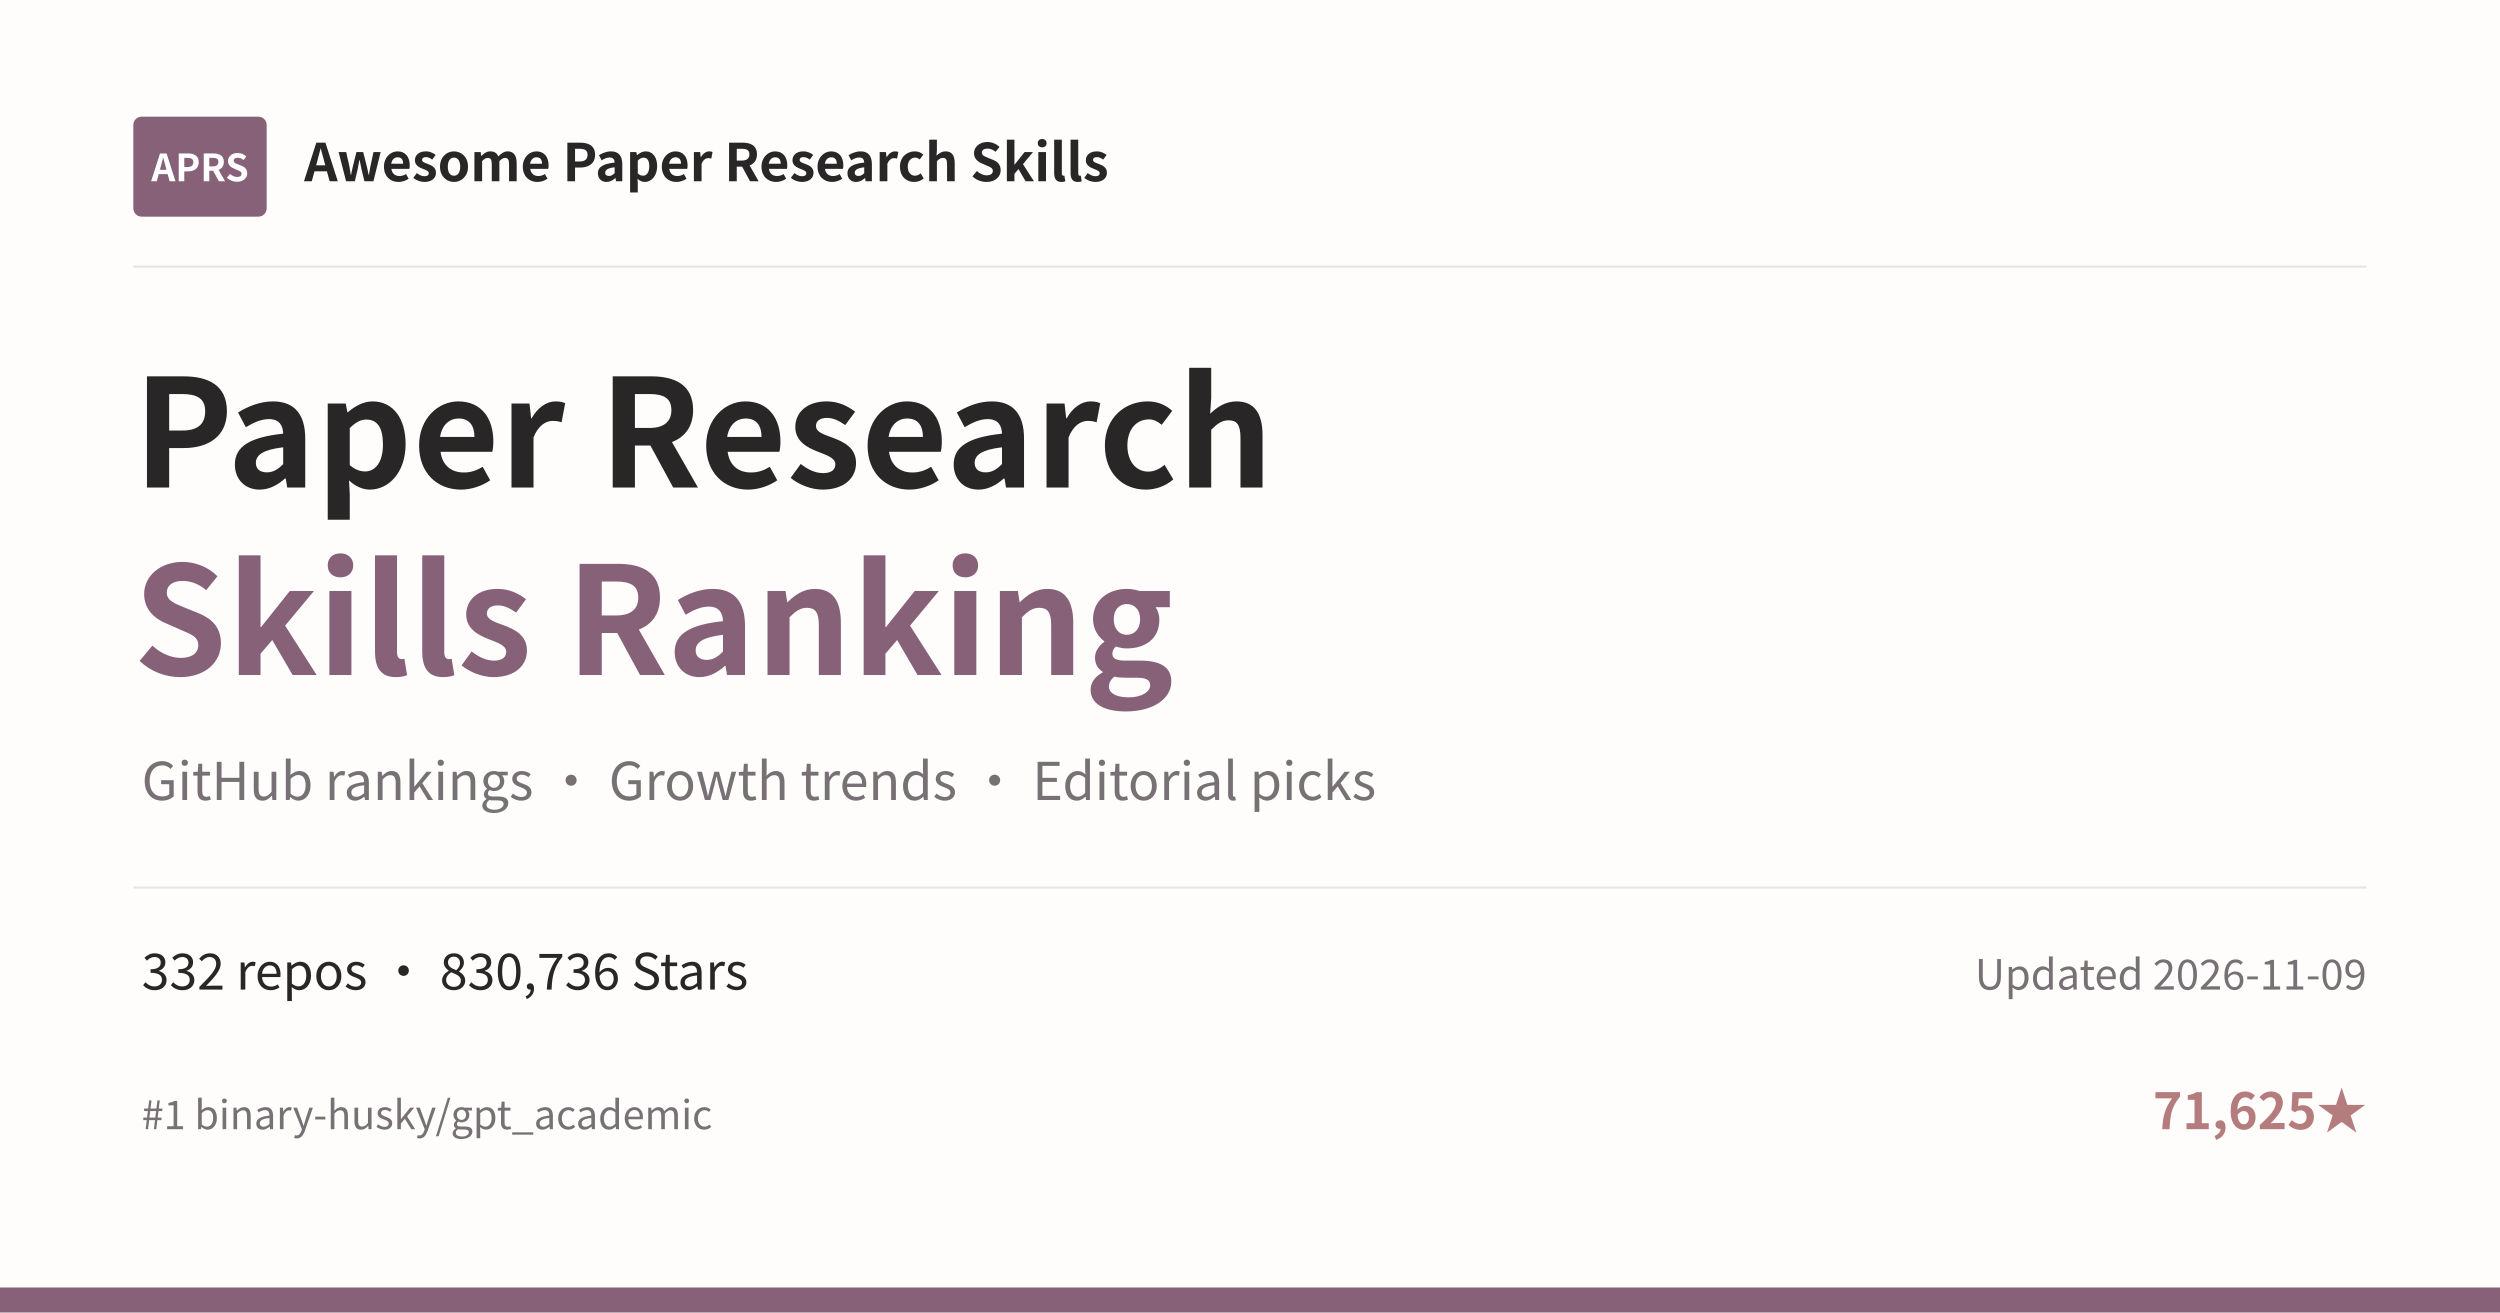
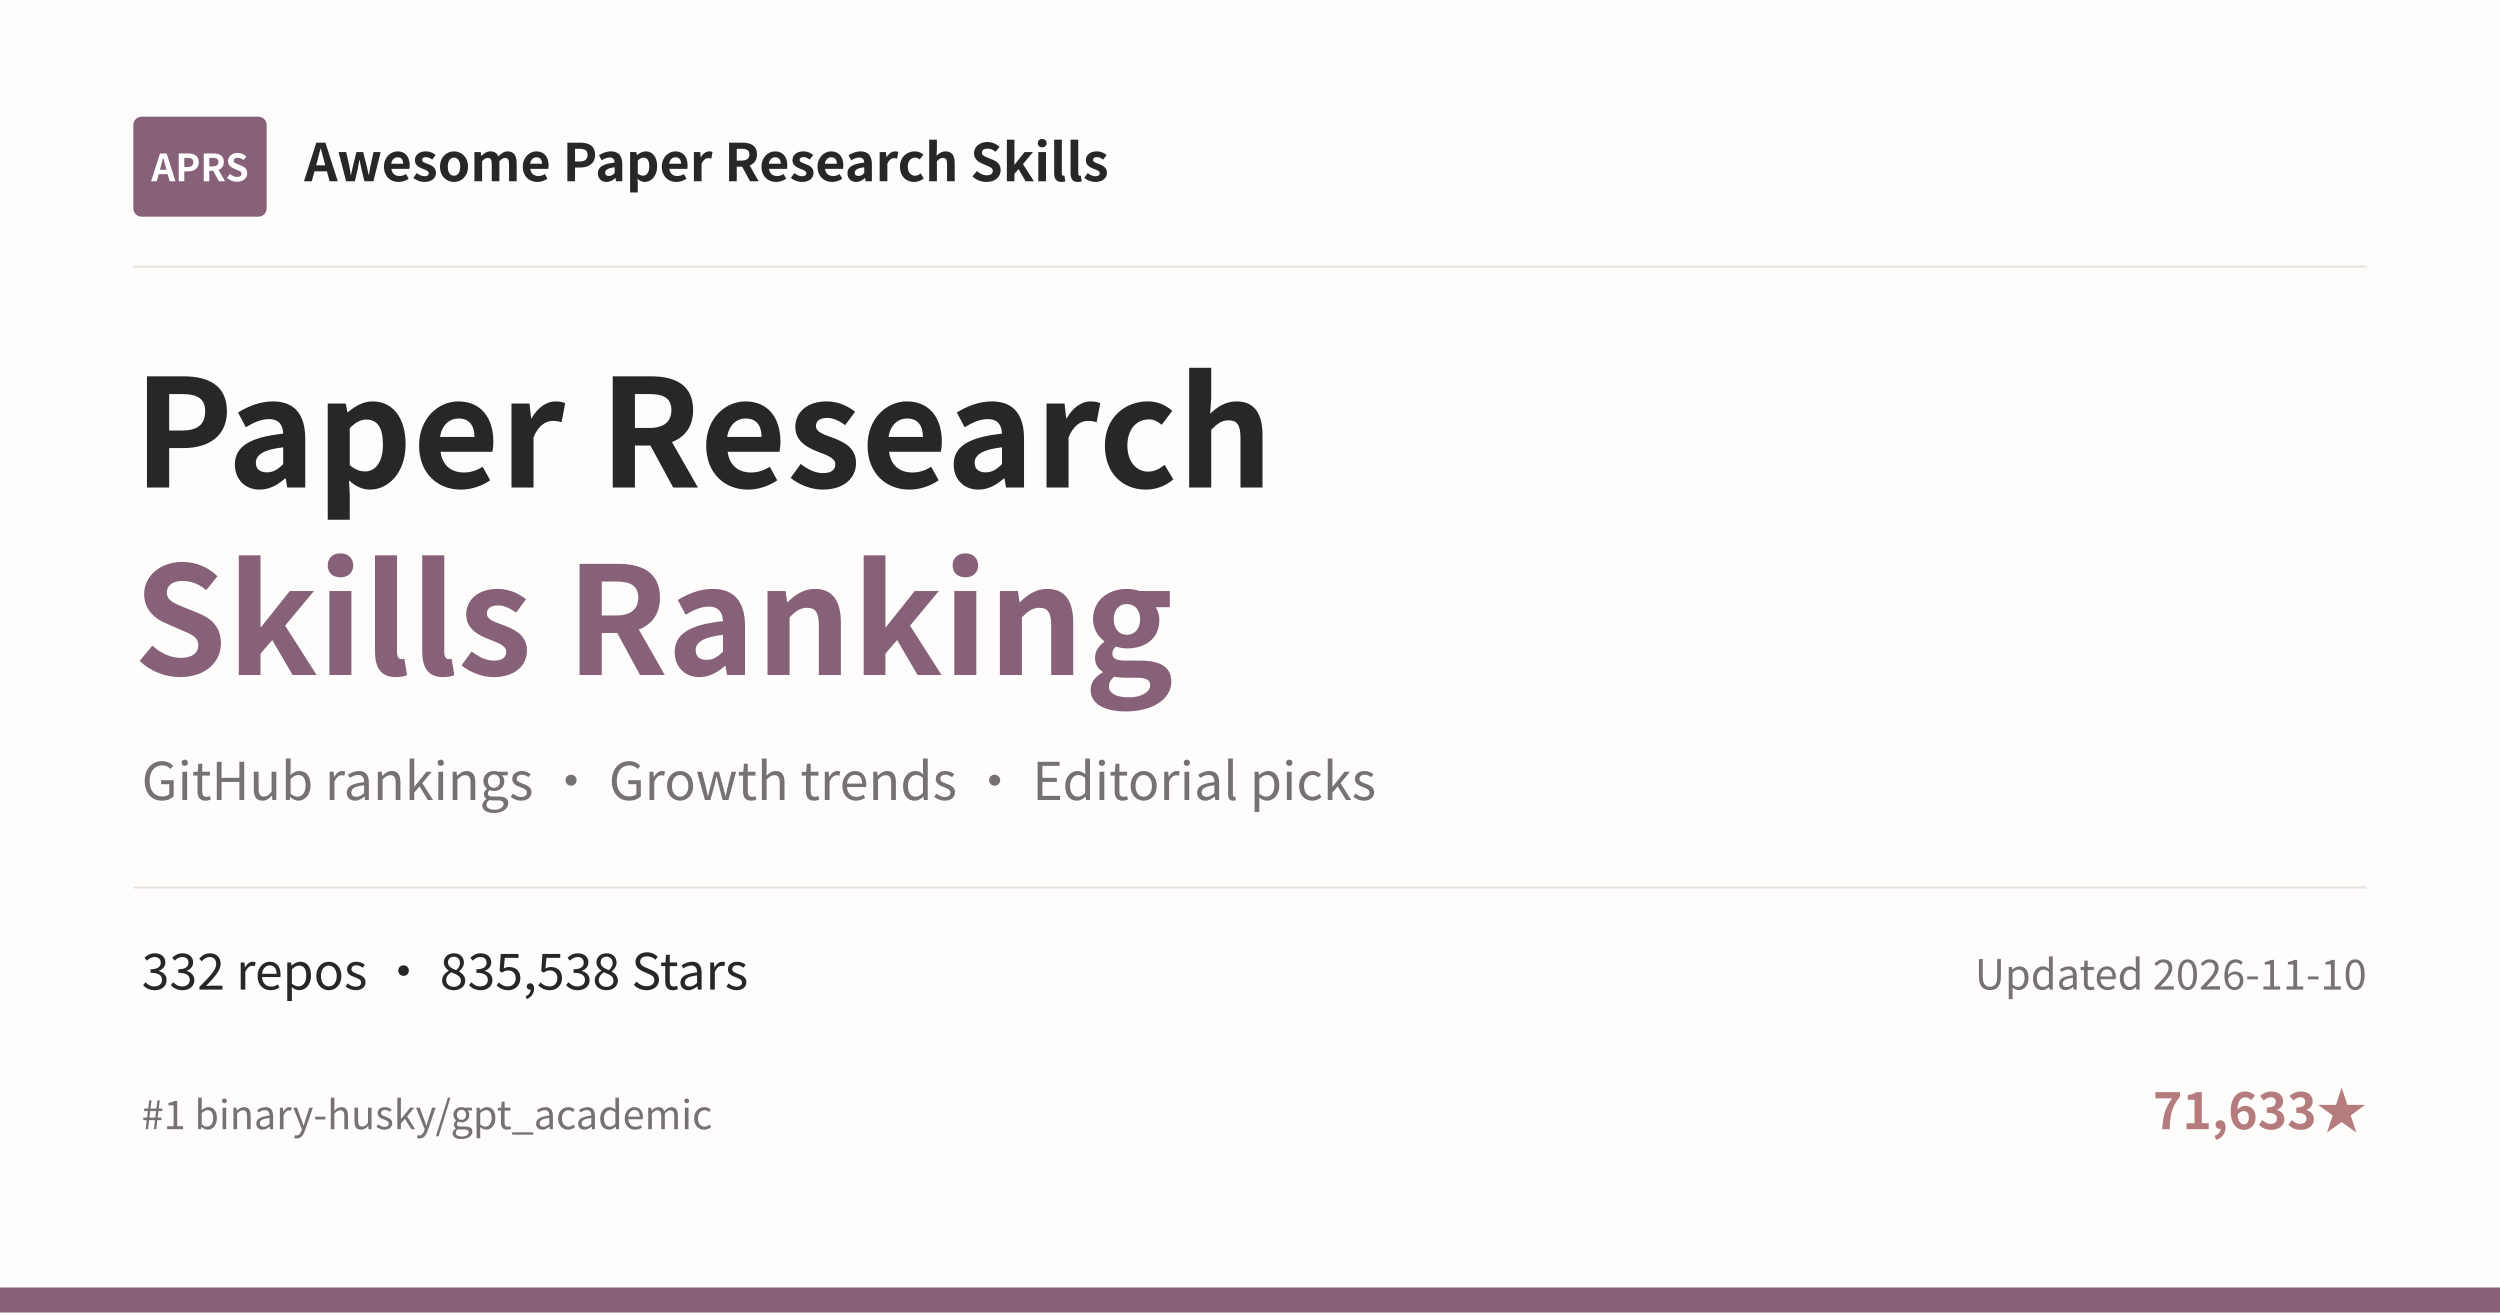
<svg xmlns="http://www.w3.org/2000/svg" width="1200" height="630" viewBox="0 0 1200 630">
  <rect width="1200" height="630" fill="#FEFDFC" />
  <rect x="64" y="56" width="64" height="48" rx="4" fill="#866178" />
  <text x="96" y="87" text-anchor="middle" font-family="Noto Sans CJK SC, Microsoft YaHei, PingFang SC, sans-serif" font-size="18" font-weight="700" fill="#FFFFFF">APRS</text>
  <text x="146" y="87" font-family="Noto Sans CJK SC, Microsoft YaHei, PingFang SC, sans-serif" font-size="25" font-weight="600" fill="#292628">Awesome Paper Research Skills</text>
  <line x1="64" y1="128" x2="1136" y2="128" stroke="#E9E4E2" />
  <text x="64" y="234" font-family="Noto Sans CJK SC, Microsoft YaHei, PingFang SC, sans-serif" font-size="72" font-weight="700" fill="#292628">Paper Research</text>
  <text x="64" y="324" font-family="Noto Sans CJK SC, Microsoft YaHei, PingFang SC, sans-serif" font-size="72" font-weight="700" fill="#866178">Skills Ranking</text>
  <text x="68" y="384" font-family="Noto Sans CJK SC, Microsoft YaHei, PingFang SC, sans-serif" font-size="25" fill="#777074">GitHub rankings · Growth trends · Editorial picks</text>
  <line x1="64" y1="426" x2="1136" y2="426" stroke="#E9E4E2" />
-   <text x="68" y="475" font-family="Noto Sans CJK SC, Microsoft YaHei, PingFang SC, sans-serif" font-size="24" fill="#292628">332 repos · 830,736 Stars</text>
-   <text x="1136" y="475" text-anchor="end" font-family="Noto Sans CJK SC, Microsoft YaHei, PingFang SC, sans-serif" font-size="20" fill="#777074">Updated 2026-11-09</text>
+   <text x="68" y="475" font-family="Noto Sans CJK SC, Microsoft YaHei, PingFang SC, sans-serif" font-size="24" fill="#292628">332 repos · 835,538 Stars</text>
+   <text x="1136" y="475" text-anchor="end" font-family="Noto Sans CJK SC, Microsoft YaHei, PingFang SC, sans-serif" font-size="20" fill="#777074">Updated 2026-11-10</text>
  <text x="68" y="542" font-family="Noto Sans CJK SC, Microsoft YaHei, PingFang SC, sans-serif" font-size="19" fill="#777074">#1 binary-husky/gpt_academic</text>
-   <text x="1136" y="542" text-anchor="end" font-family="Noto Sans CJK SC, Microsoft YaHei, PingFang SC, sans-serif" font-size="24" font-weight="600" fill="#B47C7D">71,625★</text>
+   <text x="1136" y="542" text-anchor="end" font-family="Noto Sans CJK SC, Microsoft YaHei, PingFang SC, sans-serif" font-size="24" font-weight="600" fill="#B47C7D">71,633★</text>
  <rect x="0" y="618" width="1200" height="12" fill="#866178" />
</svg>
